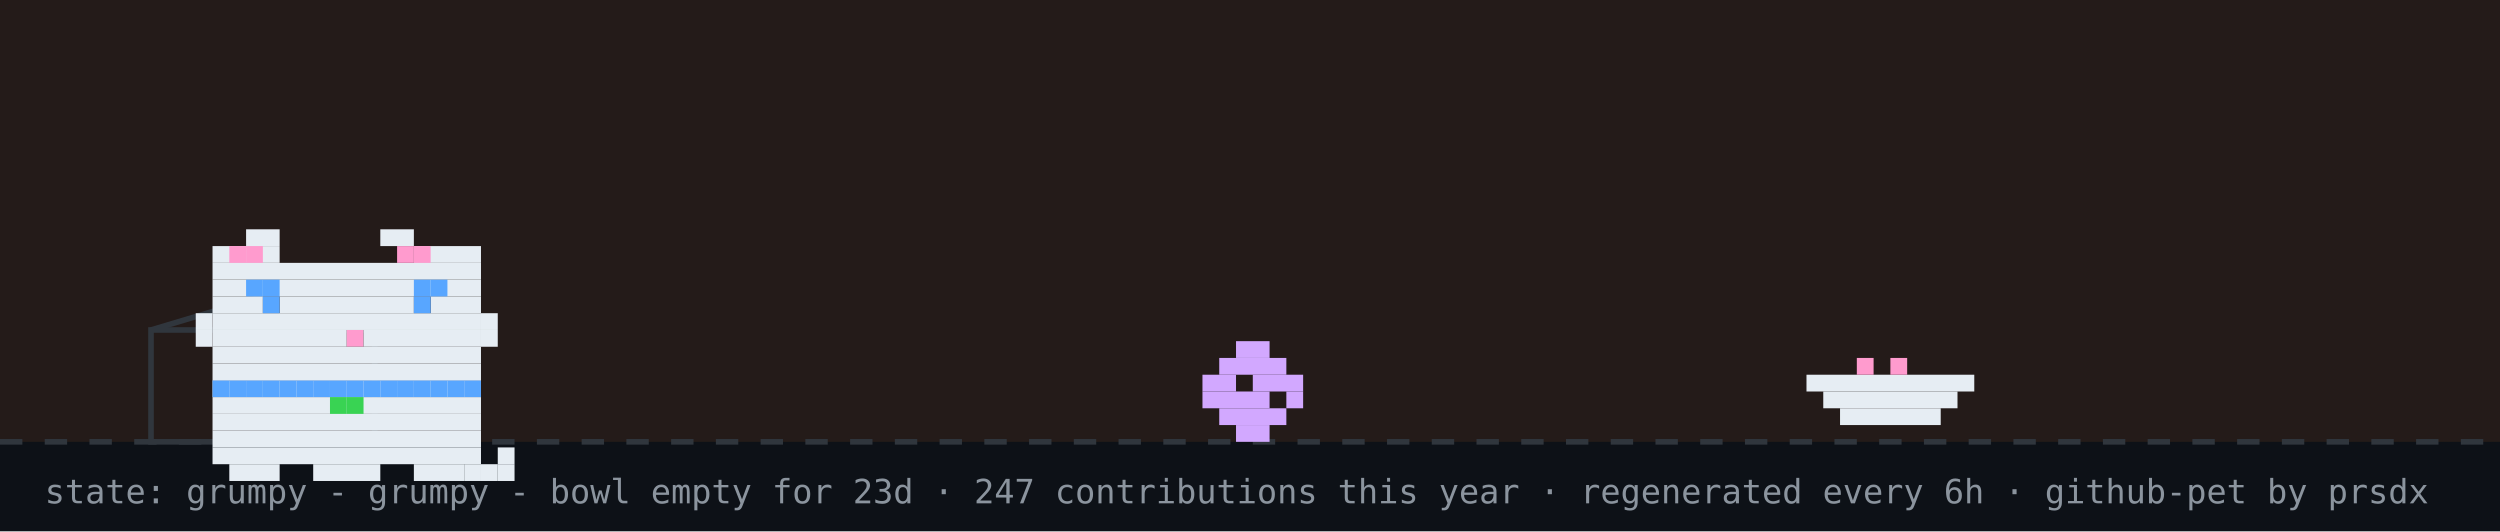
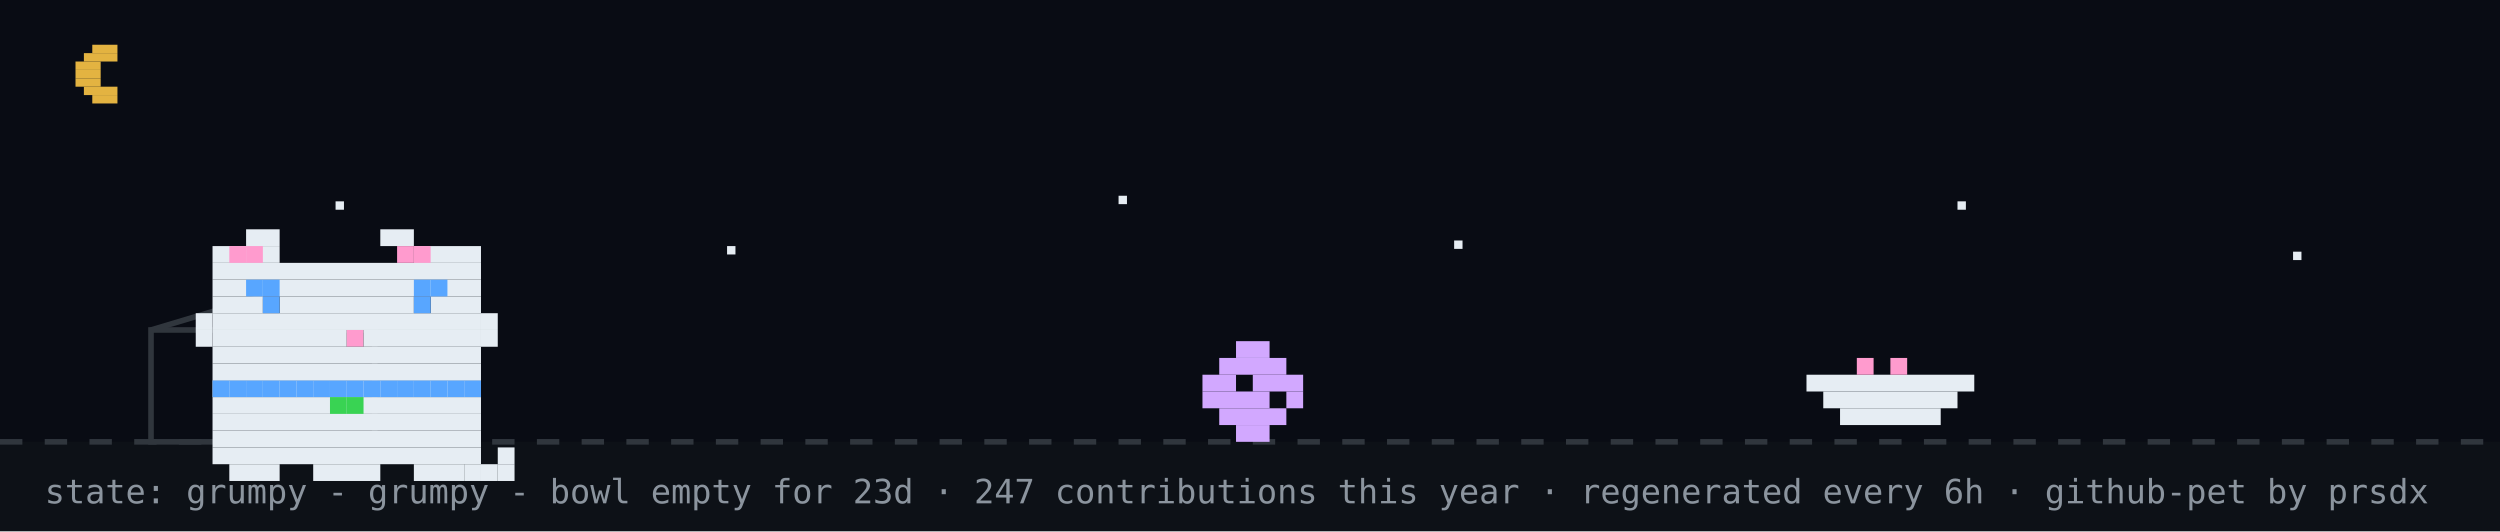
<svg xmlns="http://www.w3.org/2000/svg" width="894" height="190" viewBox="0 0 894 190" role="img" aria-label="github pet: grumpy">
  <rect width="894" height="190" fill="#0d1117" />
-   <rect width="894" height="158" fill="#f77825" opacity="0.1" />
+   <rect width="894" height="158" fill="#02060f" opacity="0.4" />
+   <rect x="33" y="16" width="9" height="3" fill="#e3b341" />
+   <rect x="30" y="19" width="12" height="3" fill="#e3b341" />
+   <rect x="27" y="22" width="9" height="3" fill="#e3b341" />
+   <rect x="27" y="25" width="9" height="3" fill="#e3b341" />
+   <rect x="27" y="28" width="9" height="3" fill="#e3b341" />
+   <rect x="30" y="31" width="12" height="3" fill="#e3b341" />
+   <rect x="33" y="34" width="9" height="3" fill="#e3b341" />
+   <rect x="120" y="72" width="3" height="3" fill="#e6edf3">
+     <animate attributeName="opacity" values="1;0.2;1" dur="2.2s" begin="0s" repeatCount="indefinite" />
+   </rect>
+   <rect x="260" y="88" width="3" height="3" fill="#e6edf3">
+     <animate attributeName="opacity" values="1;0.2;1" dur="2.2s" begin="0.7s" repeatCount="indefinite" />
+   </rect>
+   <rect x="400" y="70" width="3" height="3" fill="#e6edf3">
+     <animate attributeName="opacity" values="1;0.2;1" dur="2.2s" begin="1.3s" repeatCount="indefinite" />
+   </rect>
+   <rect x="520" y="86" width="3" height="3" fill="#e6edf3">
+     <animate attributeName="opacity" values="1;0.2;1" dur="2.2s" begin="0.4s" repeatCount="indefinite" />
+   </rect>
+   <rect x="700" y="72" width="3" height="3" fill="#e6edf3">
+     <animate attributeName="opacity" values="1;0.2;1" dur="2.2s" begin="1.7s" repeatCount="indefinite" />
+   </rect>
+   <rect x="820" y="90" width="3" height="3" fill="#e6edf3">
+     <animate attributeName="opacity" values="1;0.2;1" dur="2.2s" begin="1s" repeatCount="indefinite" />
+   </rect>
  <line x1="0" y1="158" x2="894" y2="158" stroke="#30363d" stroke-width="2" stroke-dasharray="8 8" />
  <rect x="54" y="118" width="80" height="40" fill="none" stroke="#30363d" stroke-width="2" />
  <line x1="54" y1="118" x2="94" y2="106" stroke="#30363d" stroke-width="2" />
  <g transform="translate(430,0)">
    <g>
      <animateTransform attributeName="transform" type="translate" values="0 0;0 0;52 -10;52 0;52 0;0 0" keyTimes="0;0.660;0.690;0.780;0.860;1" dur="32s" begin="0s" repeatCount="indefinite" />
      <rect x="12" y="122" width="12" height="6" fill="#d2a8ff" />
      <rect x="6" y="128" width="24" height="6" fill="#d2a8ff" />
      <rect x="0" y="134" width="12" height="6" fill="#d2a8ff" />
      <rect x="18" y="134" width="18" height="6" fill="#d2a8ff" />
      <rect x="0" y="140" width="24" height="6" fill="#d2a8ff" />
      <rect x="30" y="140" width="6" height="6" fill="#d2a8ff" />
      <rect x="6" y="146" width="24" height="6" fill="#d2a8ff" />
      <rect x="12" y="152" width="12" height="6" fill="#d2a8ff" />
    </g>
  </g>
  <rect x="646" y="134" width="60" height="6" fill="#e6edf3" />
  <rect x="652" y="140" width="48" height="6" fill="#e6edf3" />
  <rect x="658" y="146" width="36" height="6" fill="#e6edf3" />
  <rect x="664" y="128" width="6" height="6" fill="#ff9bce" />
  <rect x="676" y="128" width="6" height="6" fill="#ff9bce" />
  <g transform="translate(64,14)">
    <rect x="12" y="122" width="96" height="6" fill="#e6edf3" />
    <rect x="12" y="128" width="96" height="6" fill="#e6edf3" />
    <rect x="12" y="134" width="96" height="6" fill="#e6edf3" />
    <rect x="12" y="140" width="96" height="6" fill="#e6edf3" />
    <rect x="12" y="146" width="96" height="6" fill="#e6edf3" />
    <rect x="18" y="152" width="18" height="6" fill="#e6edf3" />
    <rect x="48" y="152" width="24" height="6" fill="#e6edf3" />
    <rect x="84" y="152" width="18" height="6" fill="#e6edf3" />
    <rect x="12" y="122" width="6" height="6" fill="#58a6ff" />
    <rect x="18" y="122" width="6" height="6" fill="#58a6ff" />
    <rect x="24" y="122" width="6" height="6" fill="#58a6ff" />
    <rect x="30" y="122" width="6" height="6" fill="#58a6ff" />
    <rect x="36" y="122" width="6" height="6" fill="#58a6ff" />
    <rect x="42" y="122" width="6" height="6" fill="#58a6ff" />
    <rect x="48" y="122" width="6" height="6" fill="#58a6ff" />
    <rect x="54" y="122" width="6" height="6" fill="#58a6ff" />
    <rect x="60" y="122" width="6" height="6" fill="#58a6ff" />
    <rect x="66" y="122" width="6" height="6" fill="#58a6ff" />
    <rect x="72" y="122" width="6" height="6" fill="#58a6ff" />
    <rect x="78" y="122" width="6" height="6" fill="#58a6ff" />
    <rect x="84" y="122" width="6" height="6" fill="#58a6ff" />
    <rect x="90" y="122" width="6" height="6" fill="#58a6ff" />
    <rect x="96" y="122" width="6" height="6" fill="#58a6ff" />
    <rect x="102" y="122" width="6" height="6" fill="#58a6ff" />
    <rect x="54" y="128" width="6" height="6" fill="#39d353" />
    <rect x="60" y="128" width="6" height="6" fill="#39d353" />
    <g>
      <animate attributeName="opacity" values="1;0;1" keyTimes="0;0.5;1" calcMode="discrete" dur="3.2s" repeatCount="indefinite" />
      <rect x="102" y="152" width="6" height="6" fill="#e6edf3" />
      <rect x="108" y="152" width="6" height="6" fill="#e6edf3" />
      <rect x="114" y="152" width="6" height="6" fill="#e6edf3" />
      <rect x="114" y="146" width="6" height="6" fill="#e6edf3" />
    </g>
    <g opacity="0">
      <animate attributeName="opacity" values="0;1;0" keyTimes="0;0.5;1" calcMode="discrete" dur="3.2s" repeatCount="indefinite" />
      <rect x="114" y="152" width="6" height="6" fill="#e6edf3" />
      <rect x="114" y="146" width="6" height="6" fill="#e6edf3" />
      <rect x="114" y="140" width="6" height="6" fill="#e6edf3" />
      <rect x="108" y="140" width="6" height="6" fill="#e6edf3" />
    </g>
    <g>
      <rect x="24" y="68" width="12" height="6" fill="#e6edf3" />
      <rect x="72" y="68" width="12" height="6" fill="#e6edf3" />
      <rect x="12" y="74" width="24" height="6" fill="#e6edf3" />
      <rect x="84" y="74" width="24" height="6" fill="#e6edf3" />
      <rect x="12" y="80" width="96" height="6" fill="#e6edf3" />
      <rect x="12" y="86" width="96" height="6" fill="#e6edf3" />
      <rect x="12" y="92" width="18" height="6" fill="#e6edf3" />
      <rect x="36" y="92" width="48" height="6" fill="#e6edf3" />
      <rect x="90" y="92" width="18" height="6" fill="#e6edf3" />
      <rect x="12" y="98" width="96" height="6" fill="#e6edf3" />
      <rect x="12" y="104" width="48" height="6" fill="#e6edf3" />
      <rect x="60" y="104" width="6" height="6" fill="#ff9bce" />
      <rect x="66" y="104" width="42" height="6" fill="#e6edf3" />
      <rect x="12" y="110" width="96" height="6" fill="#e6edf3" />
      <rect x="12" y="116" width="96" height="6" fill="#e6edf3" />
      <rect x="18" y="74" width="6" height="6" fill="#ff9bce" />
      <rect x="24" y="74" width="6" height="6" fill="#ff9bce" />
      <rect x="78" y="74" width="6" height="6" fill="#ff9bce" />
      <rect x="84" y="74" width="6" height="6" fill="#ff9bce" />
      <rect x="6" y="98" width="6" height="6" fill="#e6edf3" />
      <rect x="6" y="104" width="6" height="6" fill="#e6edf3" />
      <rect x="108" y="98" width="6" height="6" fill="#e6edf3" />
      <rect x="108" y="104" width="6" height="6" fill="#e6edf3" />
      <g>
        <animate attributeName="opacity" values="1;0;1" keyTimes="0;0.96;1" calcMode="discrete" dur="4.2s" repeatCount="indefinite" />
        <rect x="30" y="92" width="6" height="6" fill="#58a6ff" />
        <rect x="84" y="92" width="6" height="6" fill="#58a6ff" />
      </g>
      <g opacity="0">
        <animate attributeName="opacity" values="0;1;0" keyTimes="0;0.96;1" calcMode="discrete" dur="4.2s" repeatCount="indefinite" />
        <rect x="30" y="92" width="6" height="6" fill="#0d1117" />
        <rect x="84" y="92" width="6" height="6" fill="#0d1117" />
      </g>
      <rect x="24" y="86" width="6" height="6" fill="#58a6ff" />
      <rect x="30" y="86" width="6" height="6" fill="#58a6ff" />
      <rect x="84" y="86" width="6" height="6" fill="#58a6ff" />
      <rect x="90" y="86" width="6" height="6" fill="#58a6ff" />
    </g>
  </g>
  <g opacity="0">
    <animate attributeName="opacity" values="0;0;1;1;0;0" keyTimes="0;0.07;0.14;0.85;0.96;1" dur="7s" repeatCount="1" fill="freeze" />
    <rect x="60" y="12" width="380" height="46" rx="10" fill="#30363d" />
    <polygon points="110,58 130,58 118,74" fill="#30363d" />
-     <text x="76" y="31" font-family="monospace" font-size="13" fill="#e6edf3">good evening! welcome to shubham's corner</text>
+     <text x="76" y="31" font-family="monospace" font-size="13" fill="#e6edf3">up late? me too - welcome to shubham's corner</text>
    <text x="76" y="48" font-family="monospace" font-size="12" fill="#8b949e">scroll down for projects + contact</text>
    <polygon points="230,66 246,66 238,78" fill="#58a6ff">
      <animateTransform attributeName="transform" type="translate" values="0 0;0 6;0 0" dur="0.8s" repeatCount="indefinite" />
    </polygon>
  </g>
  <g opacity="0">
    <animate attributeName="opacity" values="0;0;1;1;0;0" keyTimes="0;0.000;0.040;0.183;0.223;1" dur="18s" begin="5s" repeatCount="indefinite" />
    <rect x="704" y="14" width="174" height="30" rx="9" fill="#30363d" />
    <polygon points="730,44 748,44 737,54" fill="#30363d" />
    <text x="715" y="33" font-family="monospace" font-size="12" fill="#e6edf3">hacking on portfolio</text>
  </g>
  <g opacity="0">
    <animate attributeName="opacity" values="0;0;1;1;0;0" keyTimes="0;0.250;0.290;0.433;0.473;1" dur="18s" begin="5s" repeatCount="indefinite" />
    <rect x="711.6" y="14" width="166.4" height="30" rx="9" fill="#30363d" />
    <polygon points="737.6,44 755.6,44 744.6,54" fill="#30363d" />
    <text x="722.6" y="33" font-family="monospace" font-size="12" fill="#e6edf3">featured projects ↓</text>
  </g>
  <g opacity="0">
    <animate attributeName="opacity" values="0;0;1;1;0;0" keyTimes="0;0.500;0.540;0.683;0.723;1" dur="18s" begin="5s" repeatCount="indefinite" />
    <rect x="696.4" y="14" width="181.6" height="30" rx="9" fill="#30363d" />
    <polygon points="722.4,44 740.4,44 729.4,54" fill="#30363d" />
    <text x="707.4" y="33" font-family="monospace" font-size="12" fill="#e6edf3">live stats + graphs ↓</text>
  </g>
  <g opacity="0">
    <animate attributeName="opacity" values="0;0;1;1;0;0" keyTimes="0;0.750;0.790;0.933;0.973;1" dur="18s" begin="5s" repeatCount="indefinite" />
    <rect x="650.8" y="14" width="227.2" height="30" rx="9" fill="#30363d" />
    <polygon points="676.8,44 694.8,44 683.8,54" fill="#30363d" />
    <text x="661.8" y="33" font-family="monospace" font-size="12" fill="#e6edf3">say hi: prsdx.dev@gmail.com</text>
  </g>
  <text x="16" y="180" font-family="monospace" font-size="12" fill="#8b949e">state: grumpy - grumpy - bowl empty for 23d · 247 contributions this year · regenerated every 6h · github-pet by prsdx</text>
</svg>
